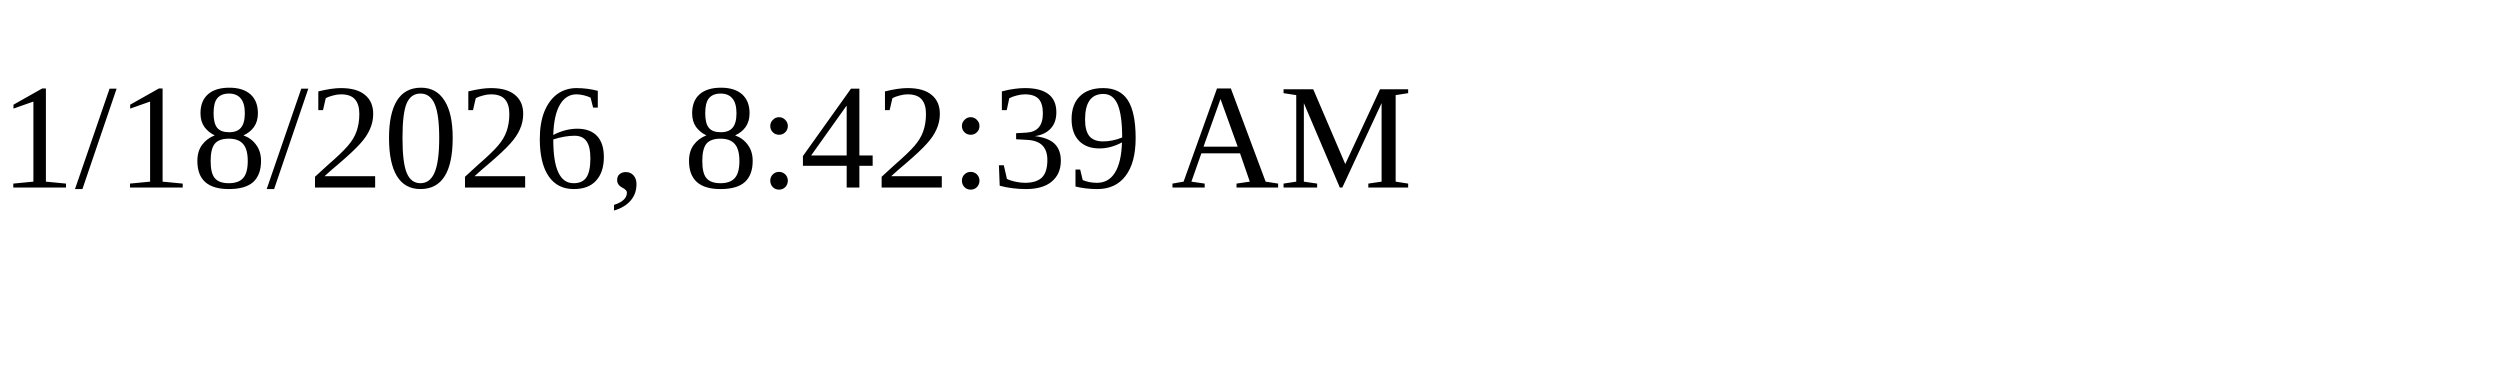
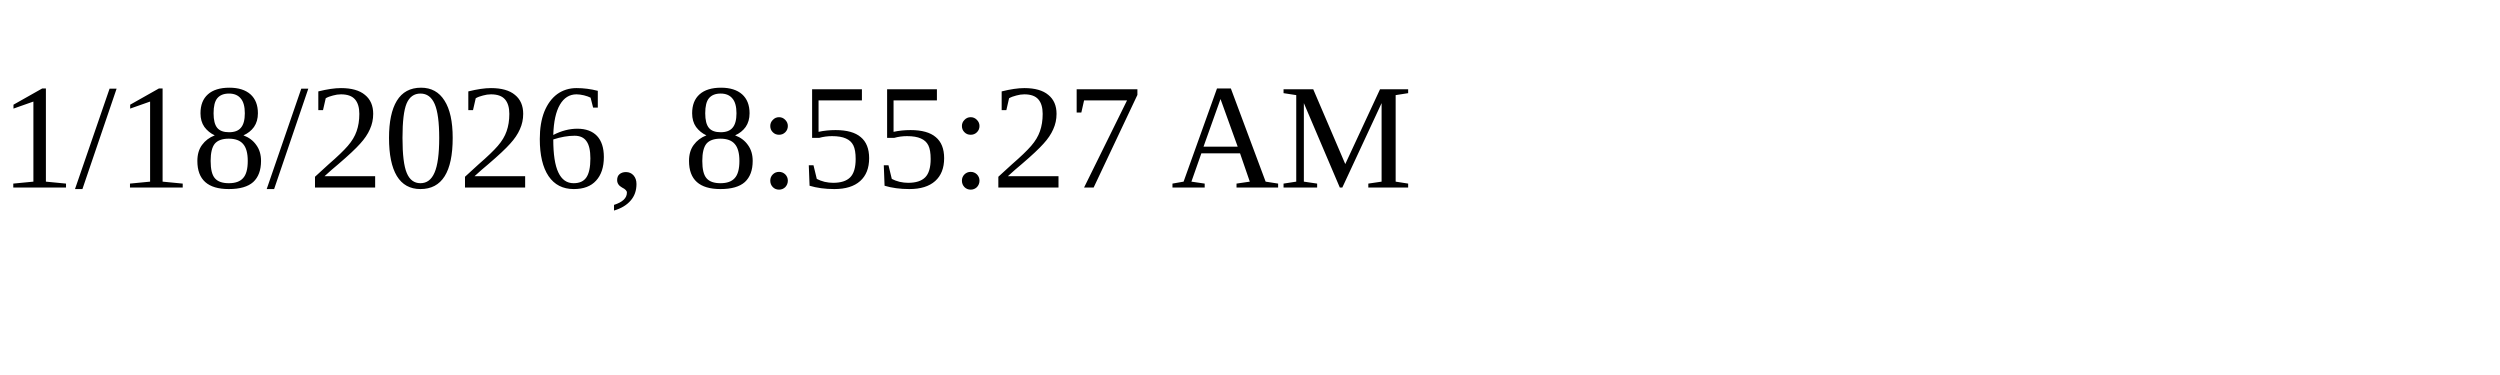
<svg xmlns="http://www.w3.org/2000/svg" height="30" width="200">
-   <text x="0" y="15">1/18/2026, 8:42:39 AM</text>
+   <text x="0" y="15">1/18/2026, 8:55:27 AM</text>
</svg>
